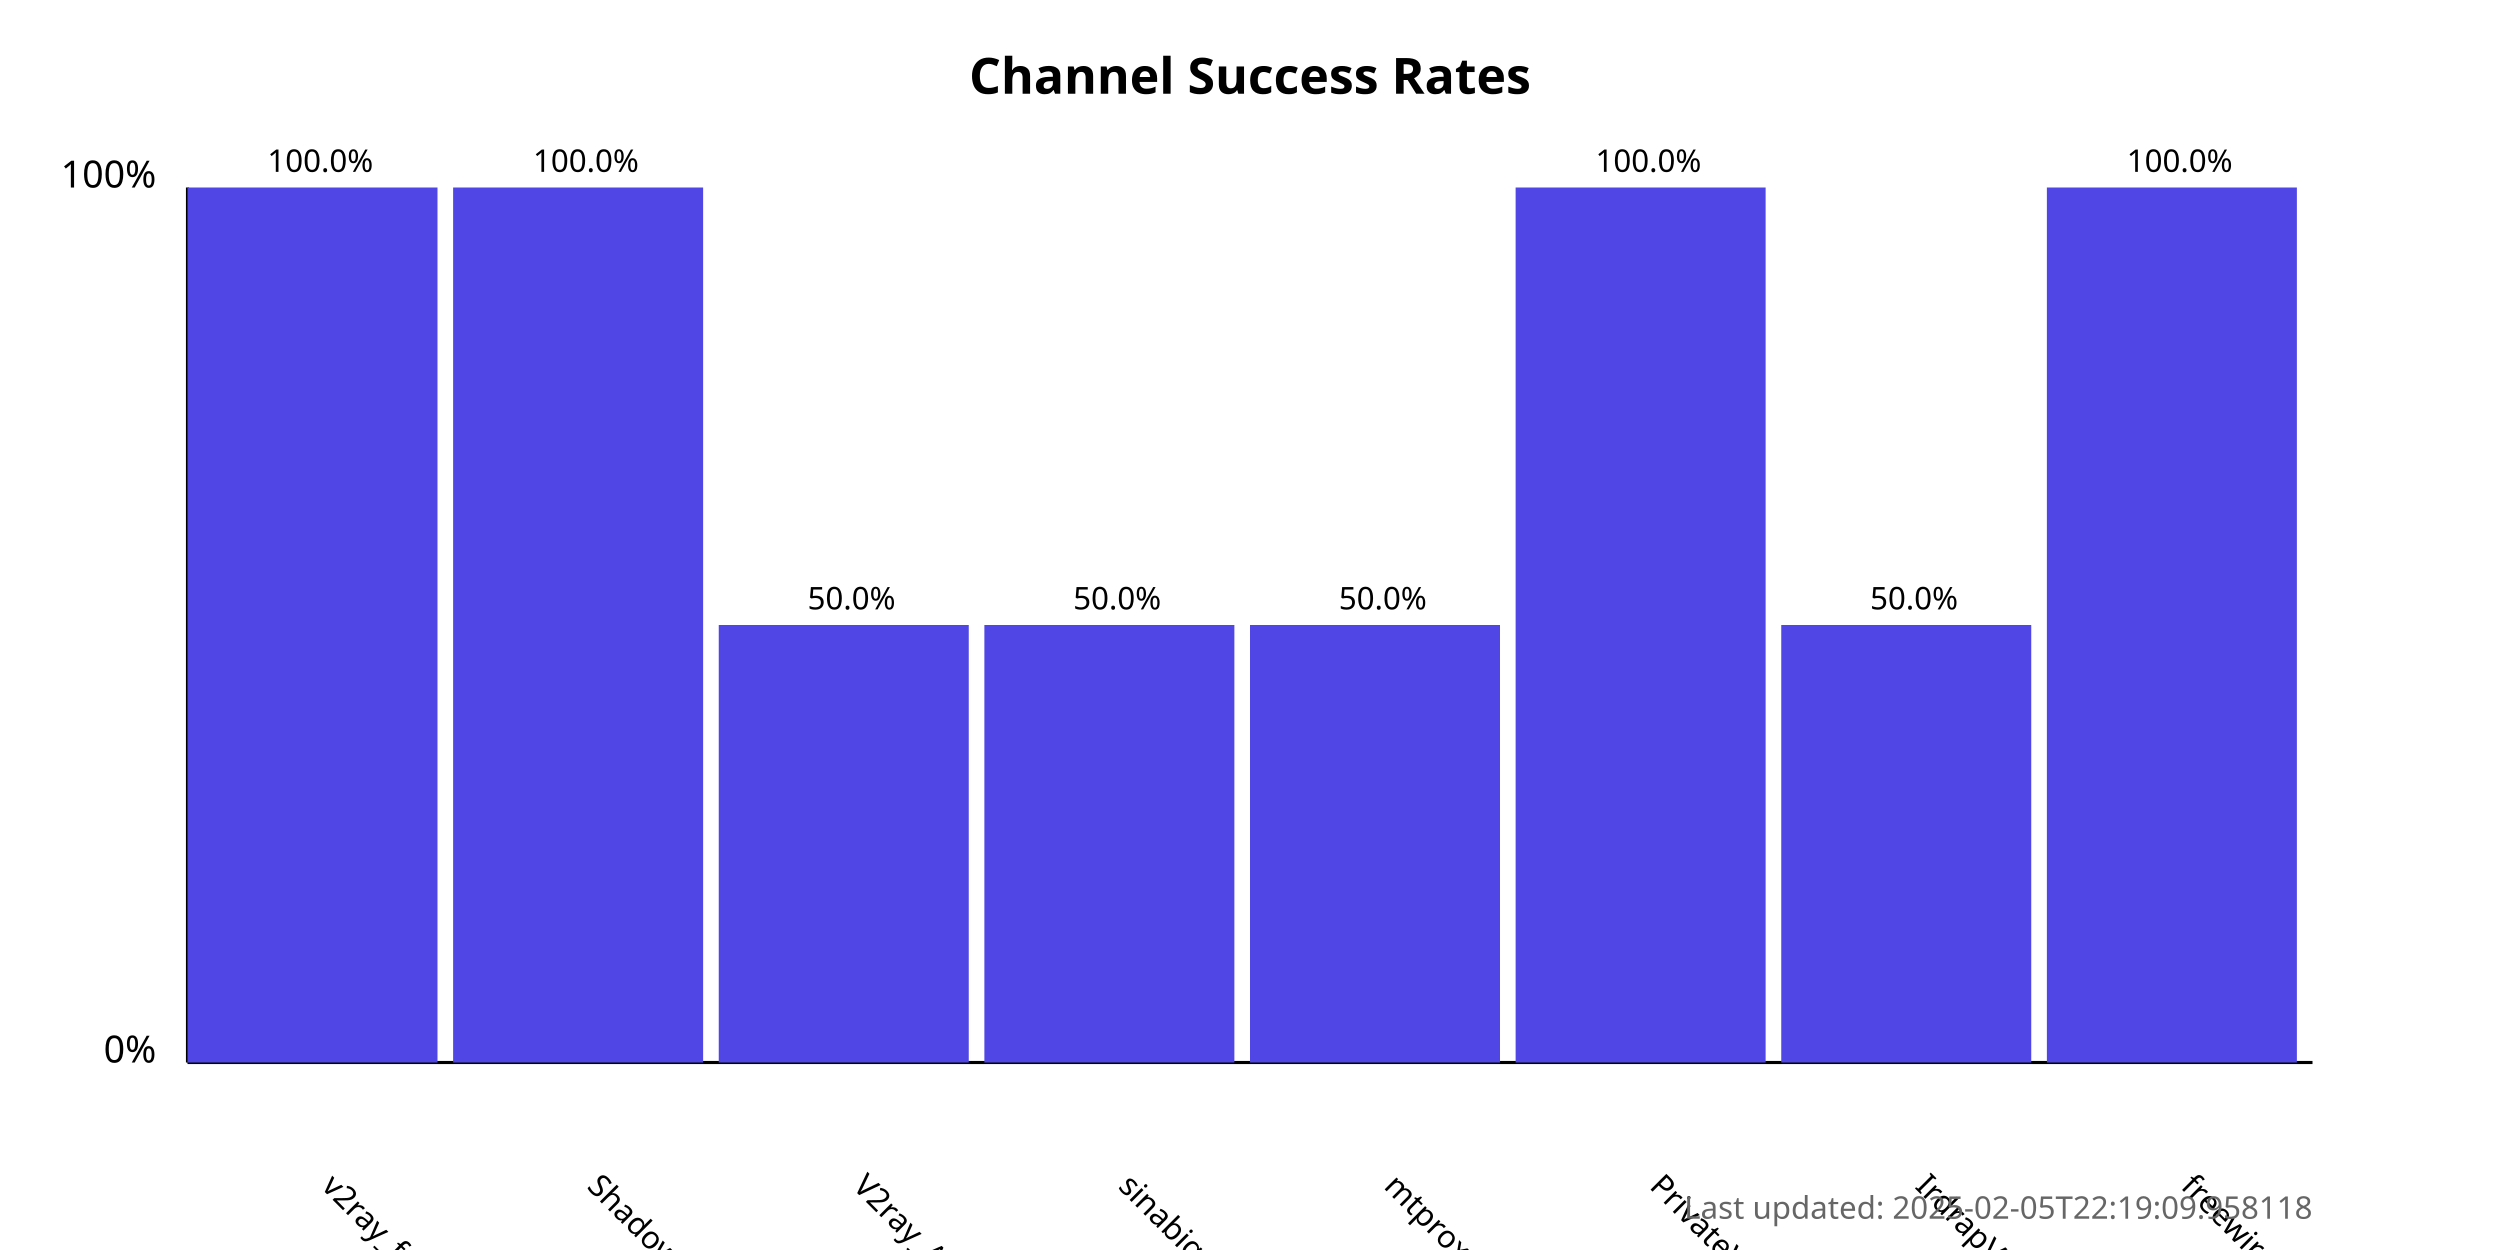
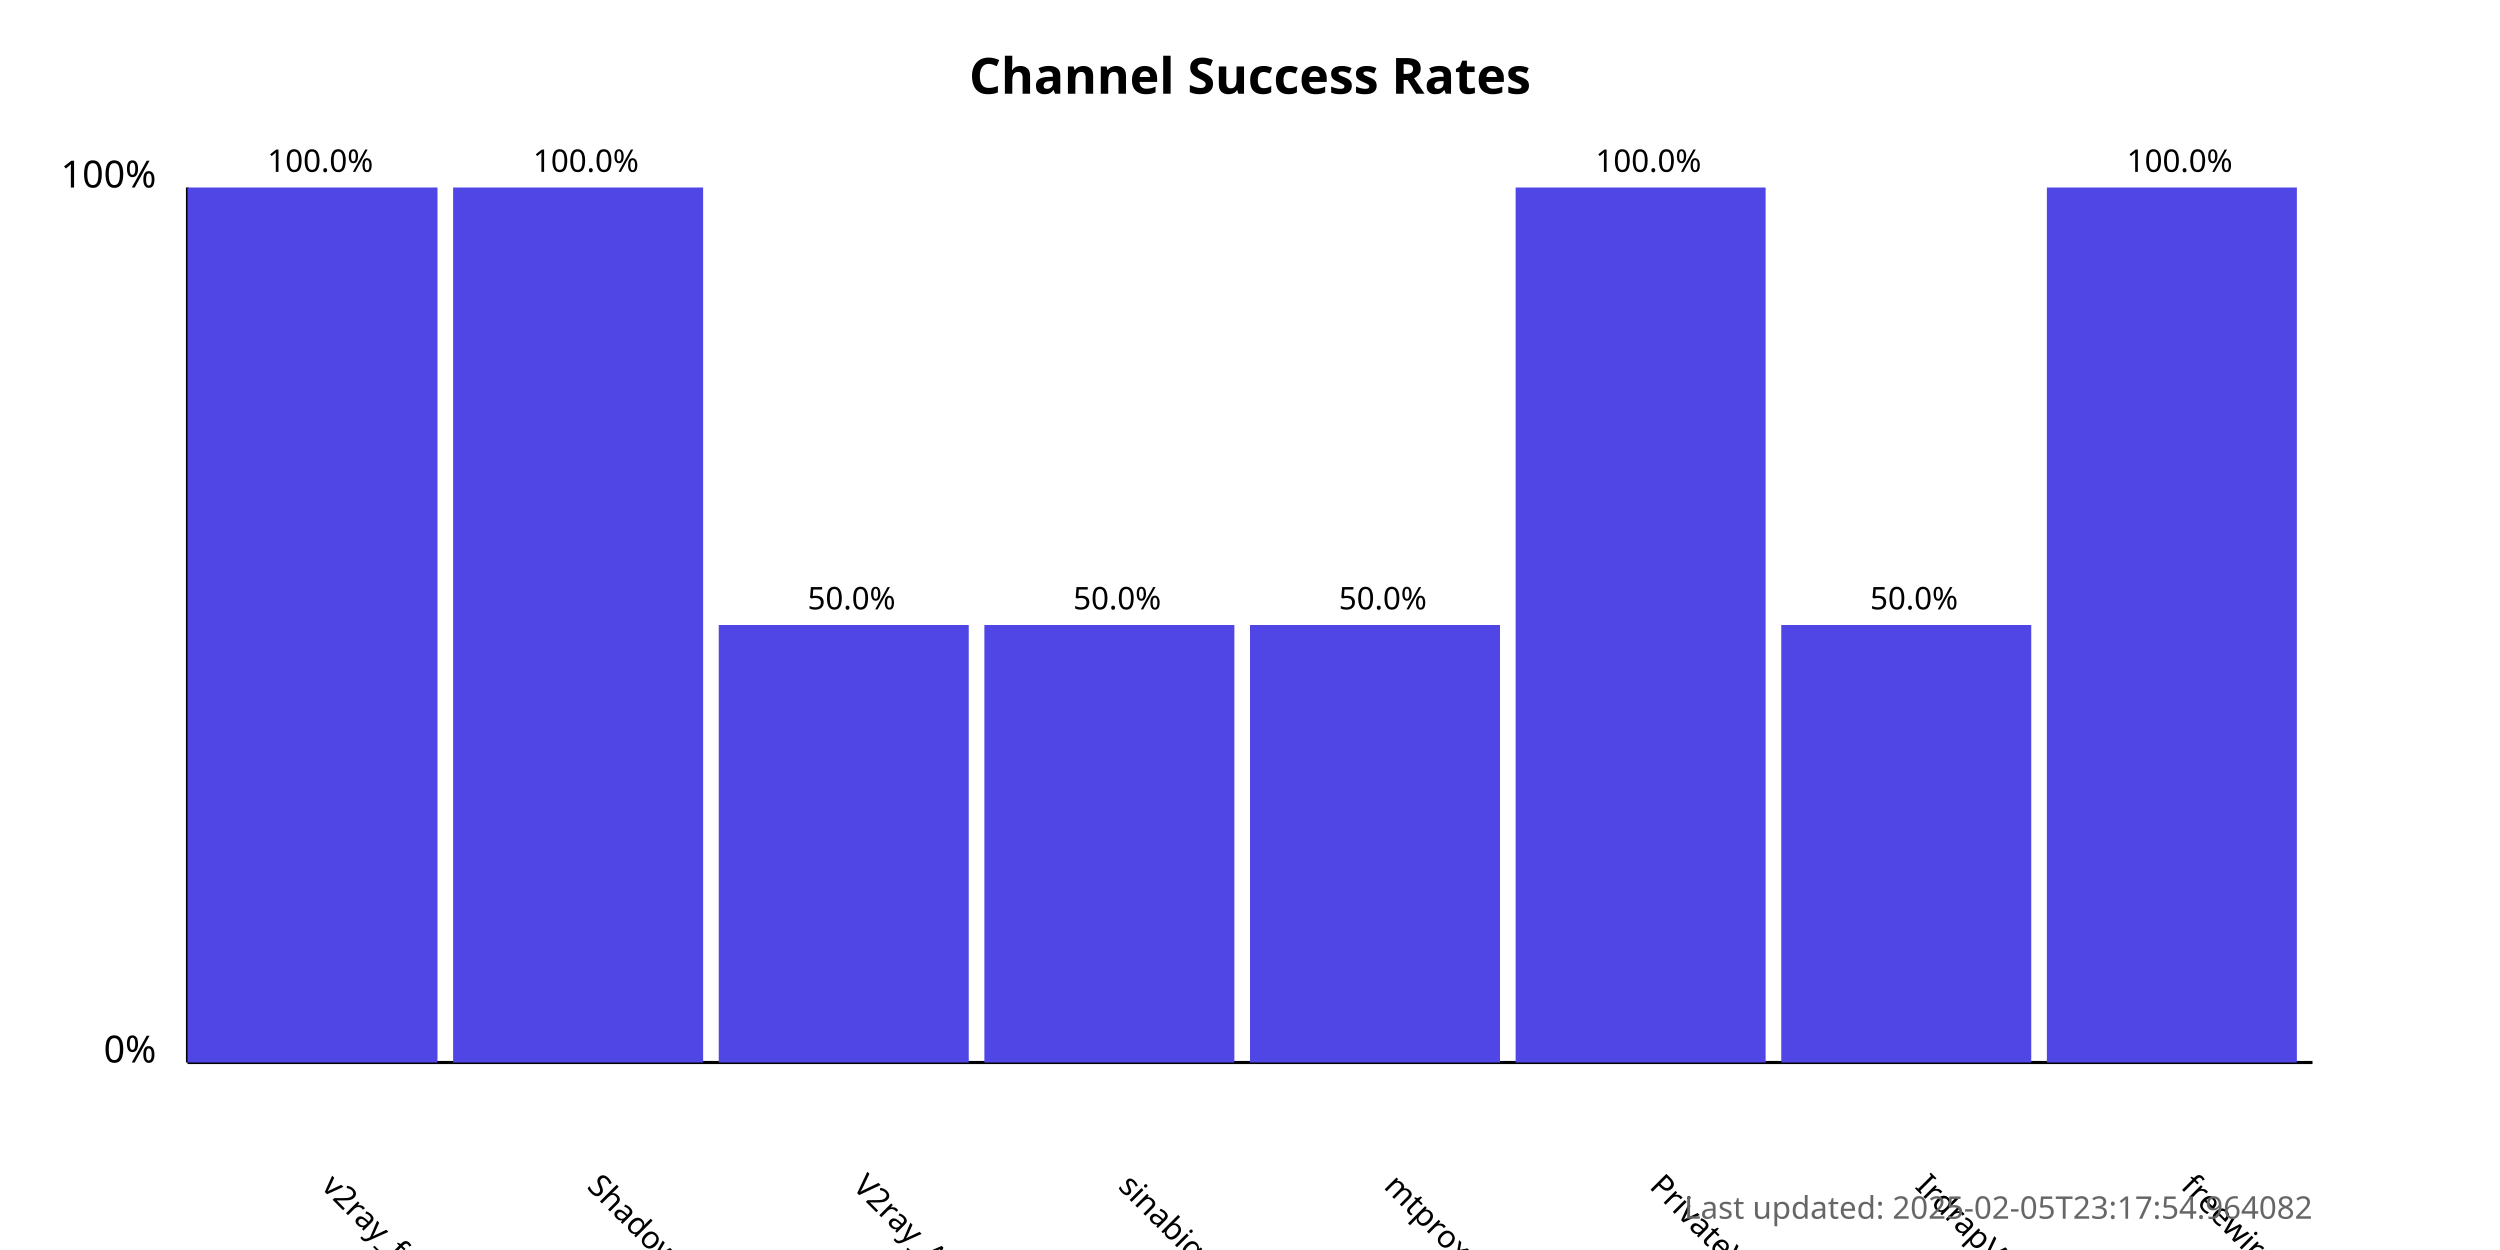
<svg xmlns="http://www.w3.org/2000/svg" width="800" height="400">
  <style>
            .chart-title { font: bold 16px sans-serif; }
            .axis-label { font: 12px sans-serif; }
            .tick-label { font: 10px sans-serif; }
            .bar { fill: #4f46e5; }
            .bar:hover { fill: #6366f1; }
            .timestamp { font: 10px sans-serif; fill: #666; }
        </style>
  <text x="400.0" y="30" text-anchor="middle" class="chart-title">
            Channel Success Rates
        </text>
  <line x1="60" y1="340" x2="60" y2="60" stroke="black" stroke-width="1" />
  <line x1="60" y1="340" x2="740" y2="340" stroke="black" stroke-width="1" />
  <text x="50" y="340" text-anchor="end" class="axis-label">0%</text>
  <text x="50" y="60" text-anchor="end" class="axis-label">100%</text>
  <g>
    <rect x="60" y="60.0" width="80.0" height="280.0" class="bar" />
    <text x="102.5" y="380" transform="rotate(45, 102.5, 380)" text-anchor="start" class="tick-label">
                v2ray_free_conf
            </text>
    <text x="102.5" y="55.0" text-anchor="middle" class="tick-label">
                100.0%
            </text>
  </g>
  <g>
    <rect x="145.0" y="60.0" width="80.0" height="280.0" class="bar" />
    <text x="187.5" y="380" transform="rotate(45, 187.5, 380)" text-anchor="start" class="tick-label">
                ShadowProxy66
            </text>
    <text x="187.5" y="55.0" text-anchor="middle" class="tick-label">
                100.0%
            </text>
  </g>
  <g>
    <rect x="230.0" y="200.0" width="80.0" height="140.0" class="bar" />
    <text x="272.5" y="380" transform="rotate(45, 272.5, 380)" text-anchor="start" class="tick-label">
                V2ray_Alpha
            </text>
    <text x="272.5" y="195.0" text-anchor="middle" class="tick-label">
                50.0%
            </text>
  </g>
  <g>
    <rect x="315.0" y="200.0" width="80.0" height="140.0" class="bar" />
    <text x="357.5" y="380" transform="rotate(45, 357.5, 380)" text-anchor="start" class="tick-label">
                sinabigo
            </text>
    <text x="357.5" y="195.0" text-anchor="middle" class="tick-label">
                50.0%
            </text>
  </g>
  <g>
    <rect x="400.0" y="200.0" width="80.0" height="140.0" class="bar" />
    <text x="442.5" y="380" transform="rotate(45, 442.5, 380)" text-anchor="start" class="tick-label">
                mtproxy_lists
            </text>
    <text x="442.5" y="195.0" text-anchor="middle" class="tick-label">
                50.0%
            </text>
  </g>
  <g>
    <rect x="485.0" y="60.0" width="80.0" height="280.0" class="bar" />
    <text x="527.5" y="380" transform="rotate(45, 527.5, 380)" text-anchor="start" class="tick-label">
                PrivateVPNs
            </text>
    <text x="527.5" y="55.0" text-anchor="middle" class="tick-label">
                100.0%
            </text>
  </g>
  <g>
    <rect x="570.0" y="200.0" width="80.0" height="140.0" class="bar" />
    <text x="612.5" y="380" transform="rotate(45, 612.5, 380)" text-anchor="start" class="tick-label">
                IrdrapVPNnews
            </text>
    <text x="612.5" y="195.0" text-anchor="middle" class="tick-label">
                50.0%
            </text>
  </g>
  <g>
    <rect x="655.0" y="60.0" width="80.0" height="280.0" class="bar" />
    <text x="697.5" y="380" transform="rotate(45, 697.5, 380)" text-anchor="start" class="tick-label">
                freewireguard
            </text>
    <text x="697.5" y="55.0" text-anchor="middle" class="tick-label">
                100.0%
            </text>
  </g>
  <text x="740" y="390" text-anchor="end" class="timestamp">
-             Last updated: 2025-02-05T22:19:09.958118
+             Last updated: 2025-02-05T23:17:54.964082
        </text>
</svg>
